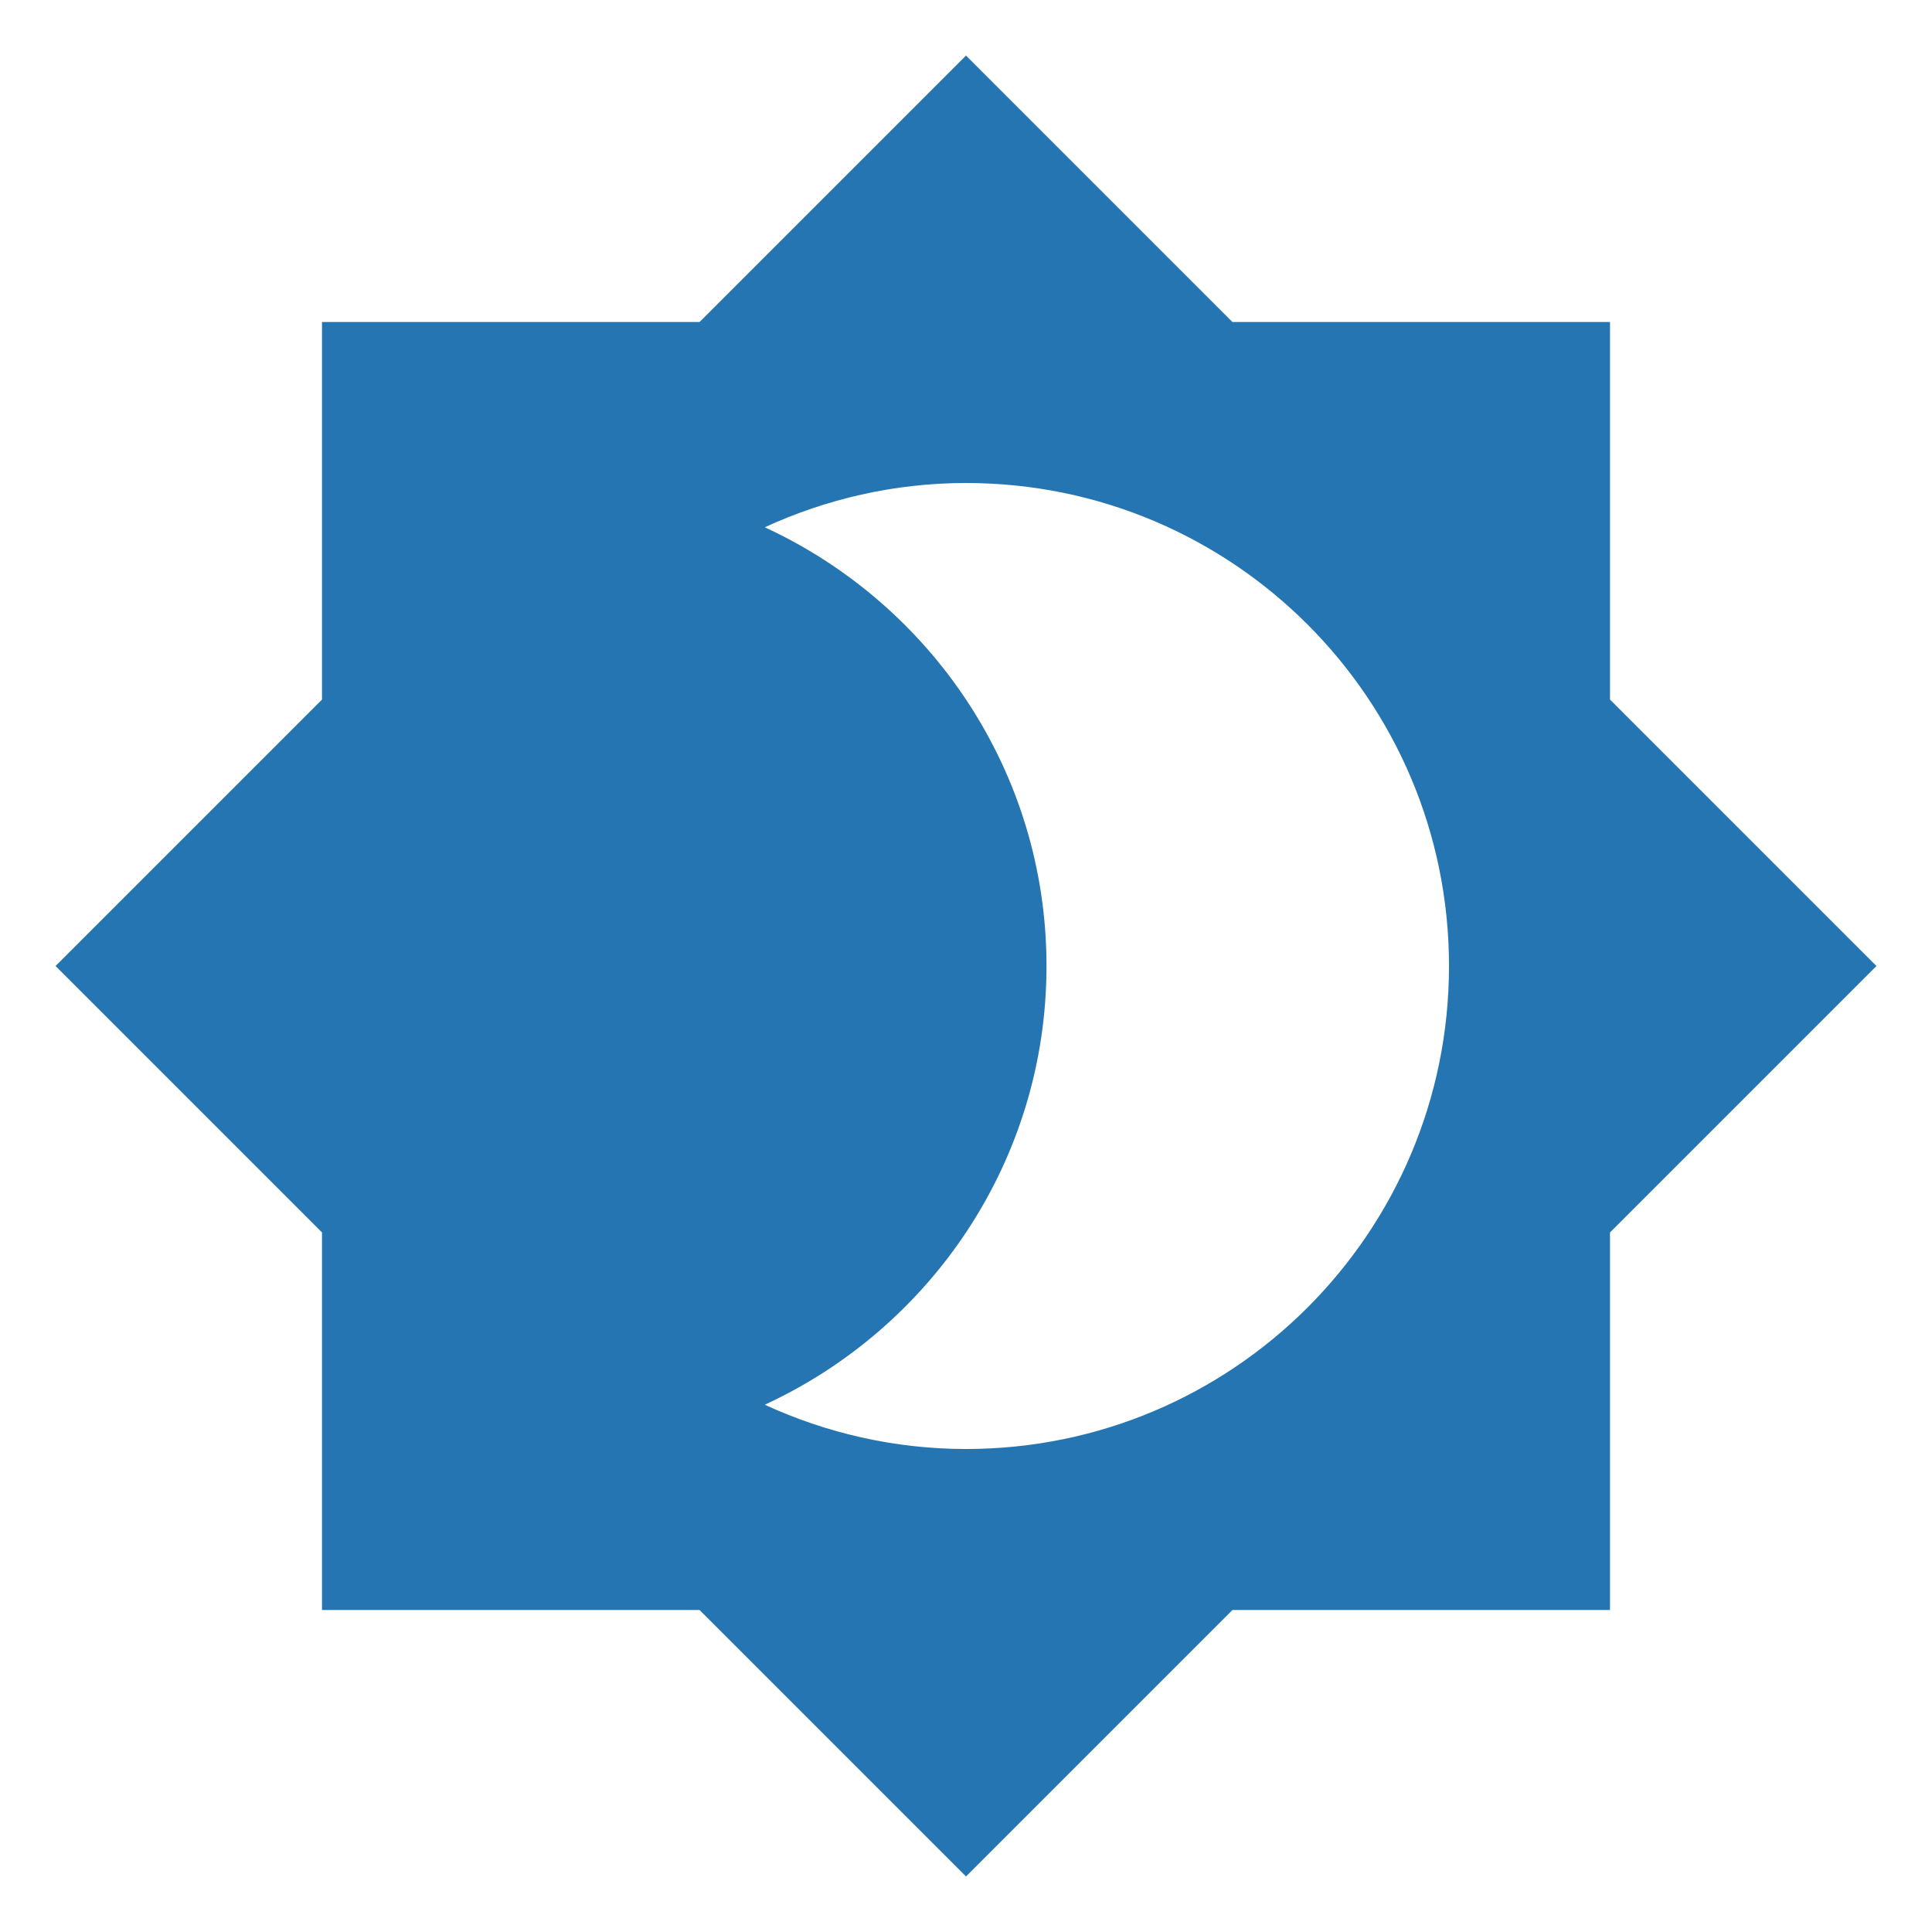
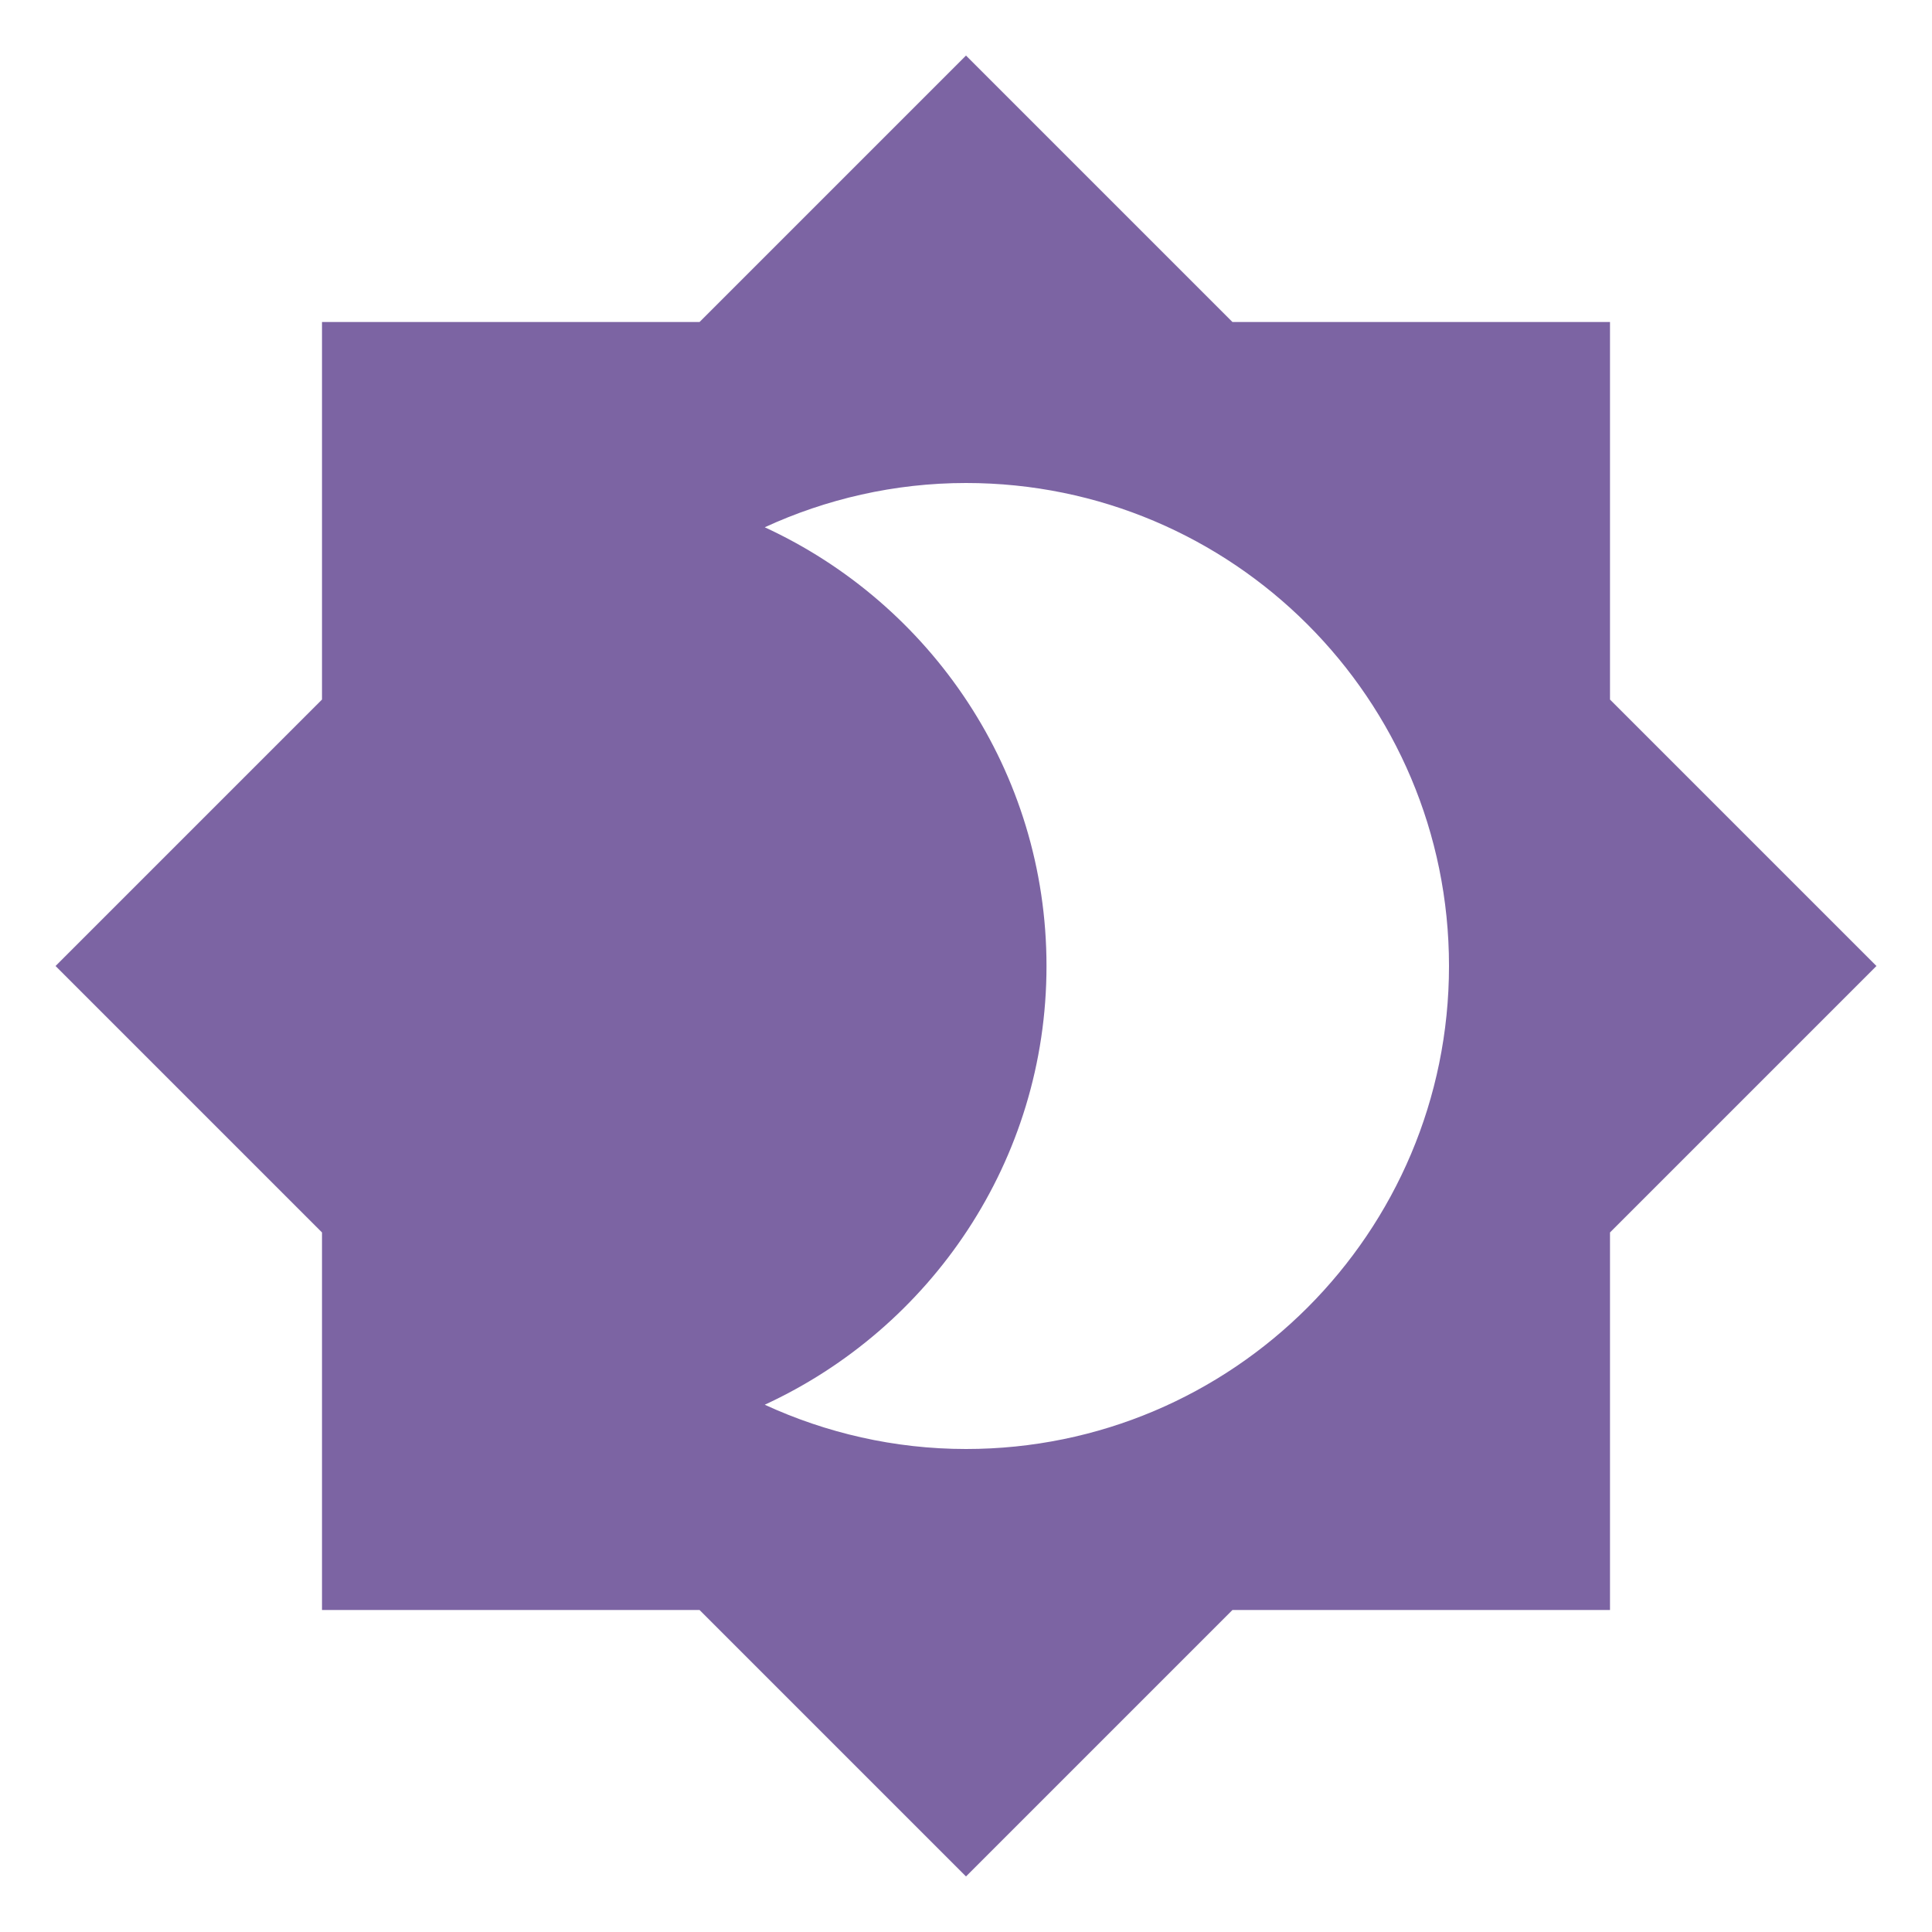
<svg xmlns="http://www.w3.org/2000/svg" viewBox="0 0 24 24">
-   <path d="M12,18C11.11,18 10.26,17.8 9.5,17.45C11.56,16.5 13,14.42 13,12C13,9.58 11.56,7.5 9.5,6.55C10.26,6.2 11.11,6 12,6A6,6 0 0,1 18,12A6,6 0 0,1 12,18M20,8.69V4H15.31L12,0.69L8.69,4H4V8.69L0.69,12L4,15.31V20H8.69L12,23.31L15.31,20H20V15.31L23.31,12L20,8.69Z" fill="#2475B2" />
+   <path d="M12,18C11.11,18 10.26,17.8 9.5,17.45C11.56,16.5 13,14.42 13,12C13,9.58 11.56,7.5 9.5,6.55C10.26,6.2 11.11,6 12,6A6,6 0 0,1 18,12A6,6 0 0,1 12,18M20,8.69V4H15.31L12,0.69L8.69,4H4V8.69L0.69,12L4,15.31V20H8.69L12,23.31L15.31,20H20V15.31L23.31,12L20,8.69Z" fill="#7C64A3" />
</svg>
